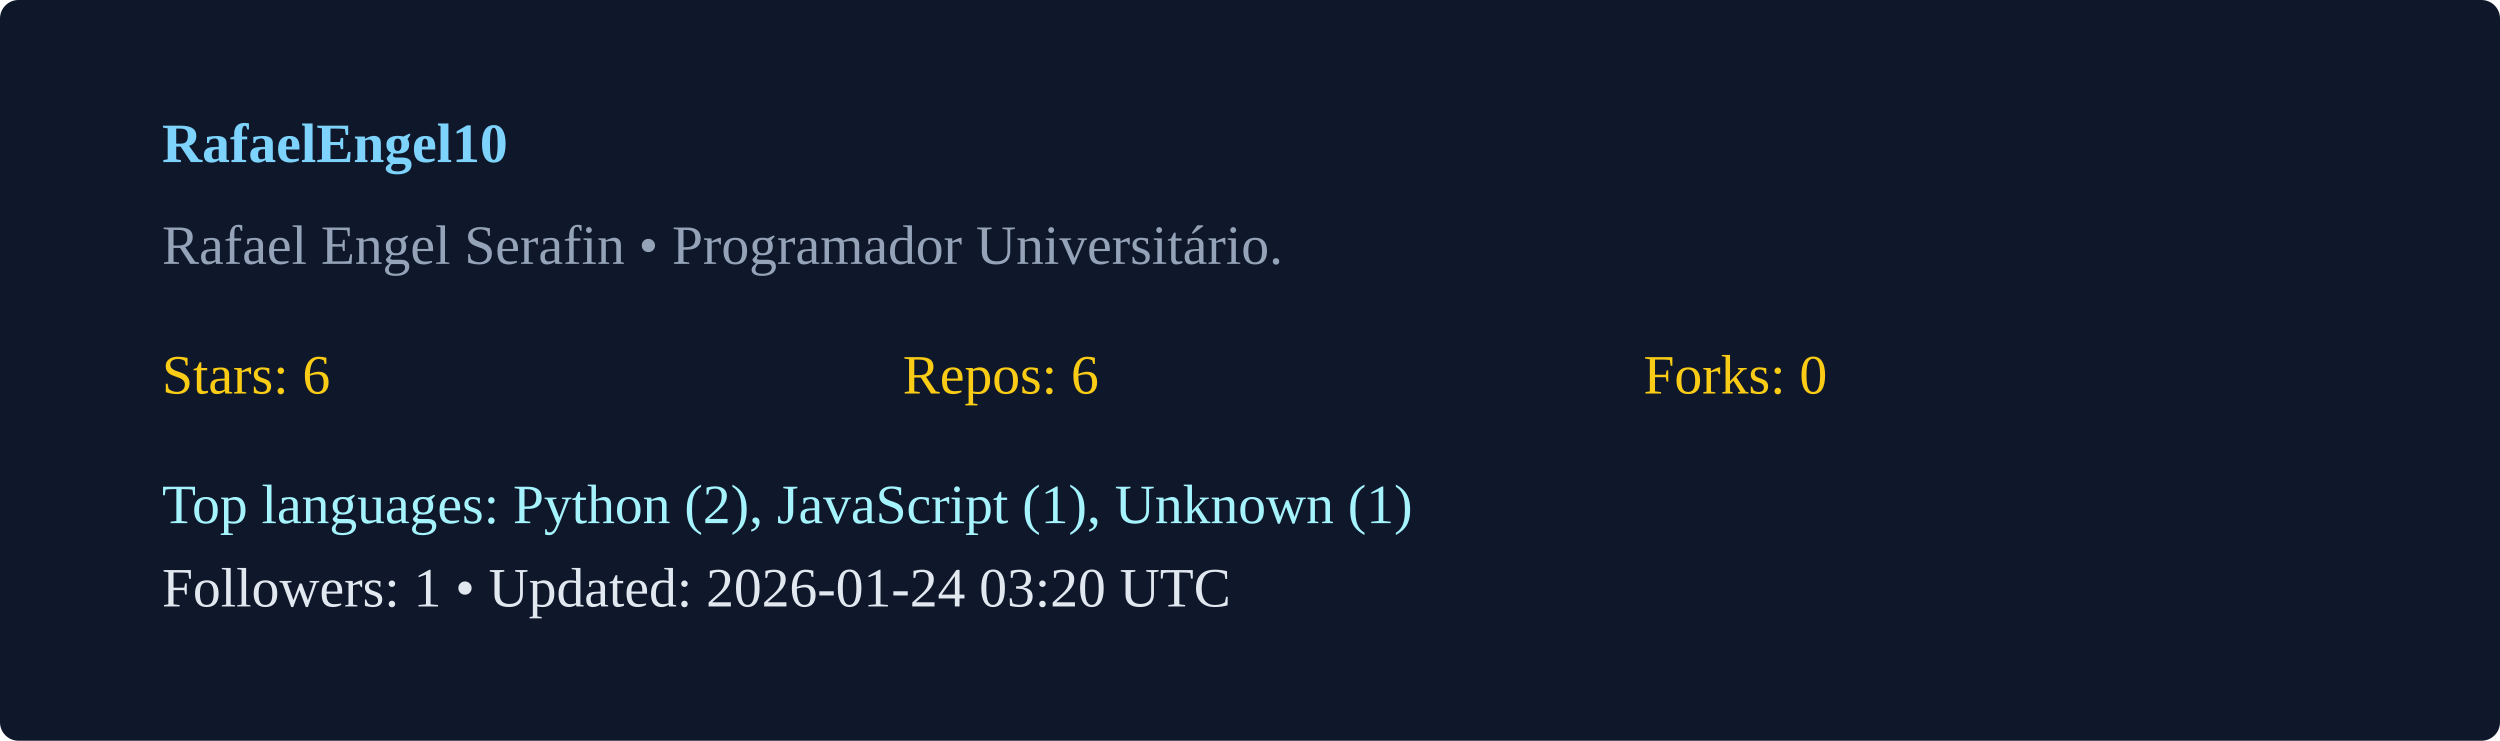
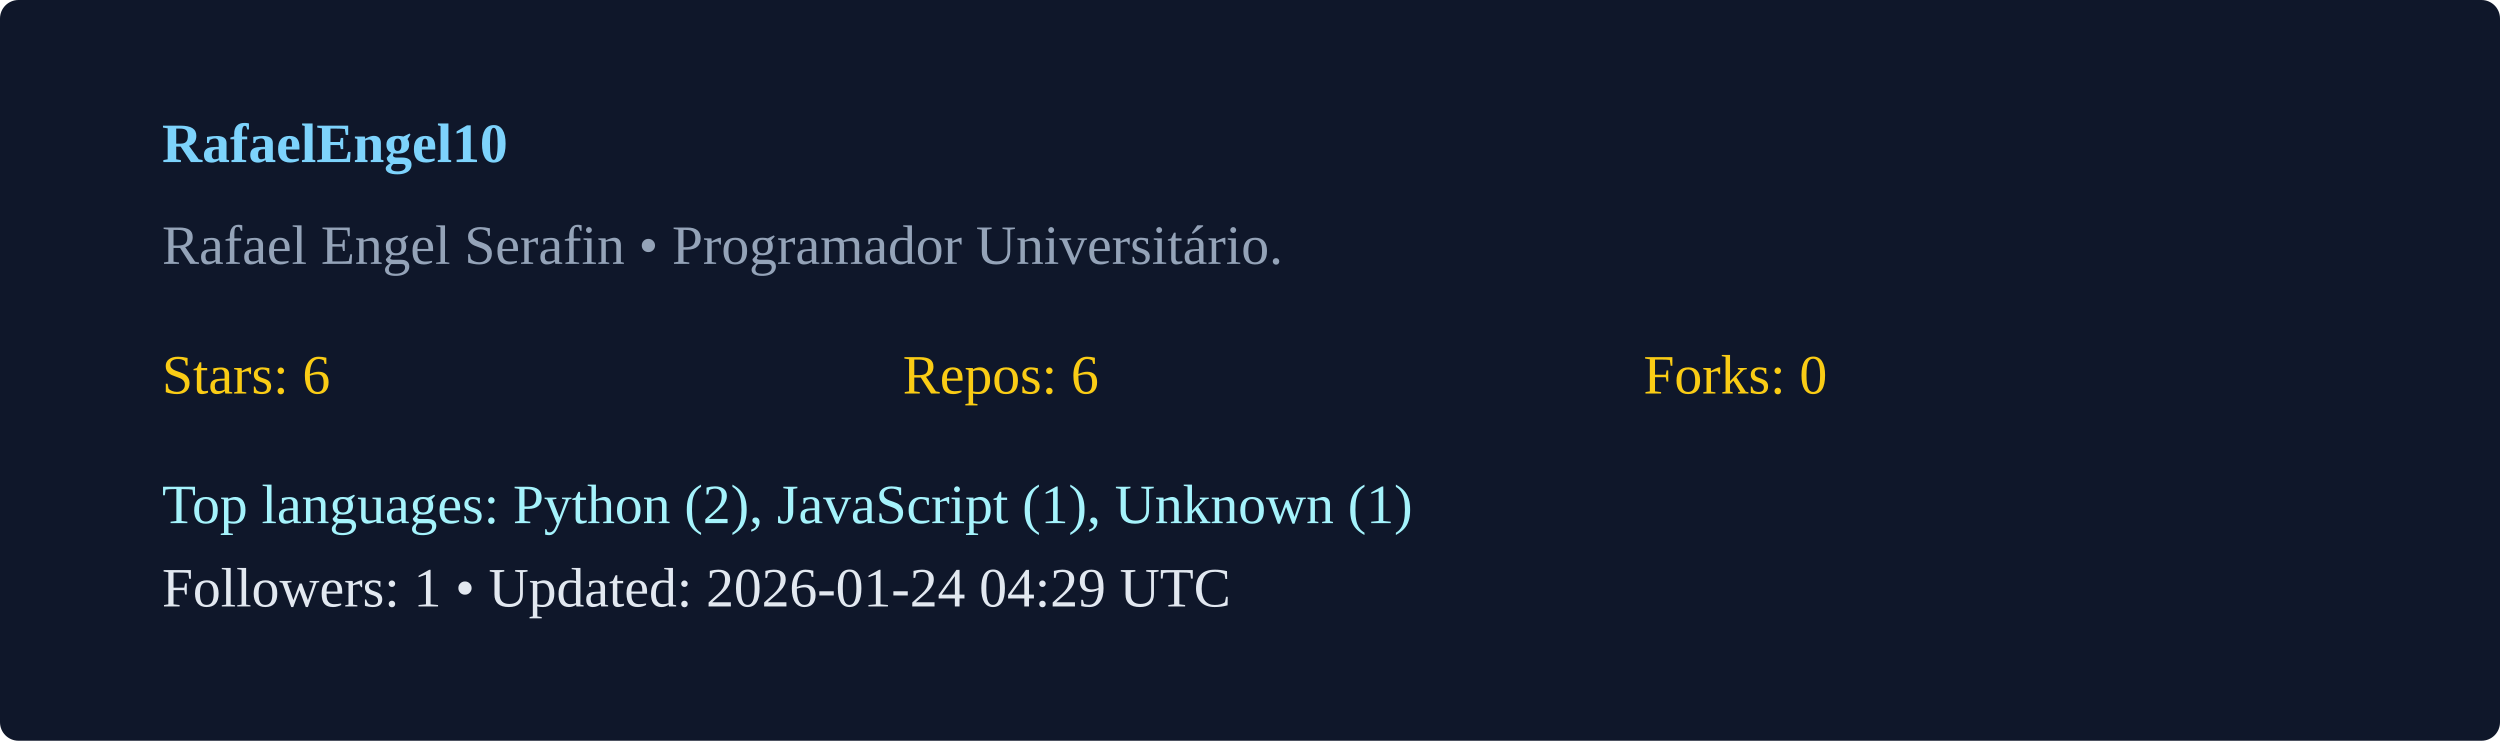
<svg xmlns="http://www.w3.org/2000/svg" width="540" height="160" viewBox="0 0 540 160">
  <rect width="100%" height="100%" rx="4" fill="#0f172a" />
  <g transform="translate(35,35)">
    <text x="0" y="0" fill="#7dd3fc" font-weight="600">RafaelEngel10</text>
    <text x="0" y="22" fill="#94a3b8">Rafael Engel Serafin  • Programador Universitário. </text>
    <g transform="translate(0,50)">
      <text x="0" y="0" fill="#facc15">Stars: 6</text>
      <text x="160" y="0" fill="#facc15">Repos: 6</text>
      <text x="320" y="0" fill="#facc15">Forks: 0</text>
      <text x="0" y="28" fill="#a5f3fc">Top languages: Python (2), JavaScript (1), Unknown (1)</text>
-       <text x="0" y="46" fill="#e2e8f0">Followers: 1 • Updated: 2026-01-24 03:20 UTC</text>
+       <text x="0" y="46" fill="#e2e8f0">Followers: 1 • Updated: 2026-01-24 04:29 UTC</text>
    </g>
  </g>
</svg>
